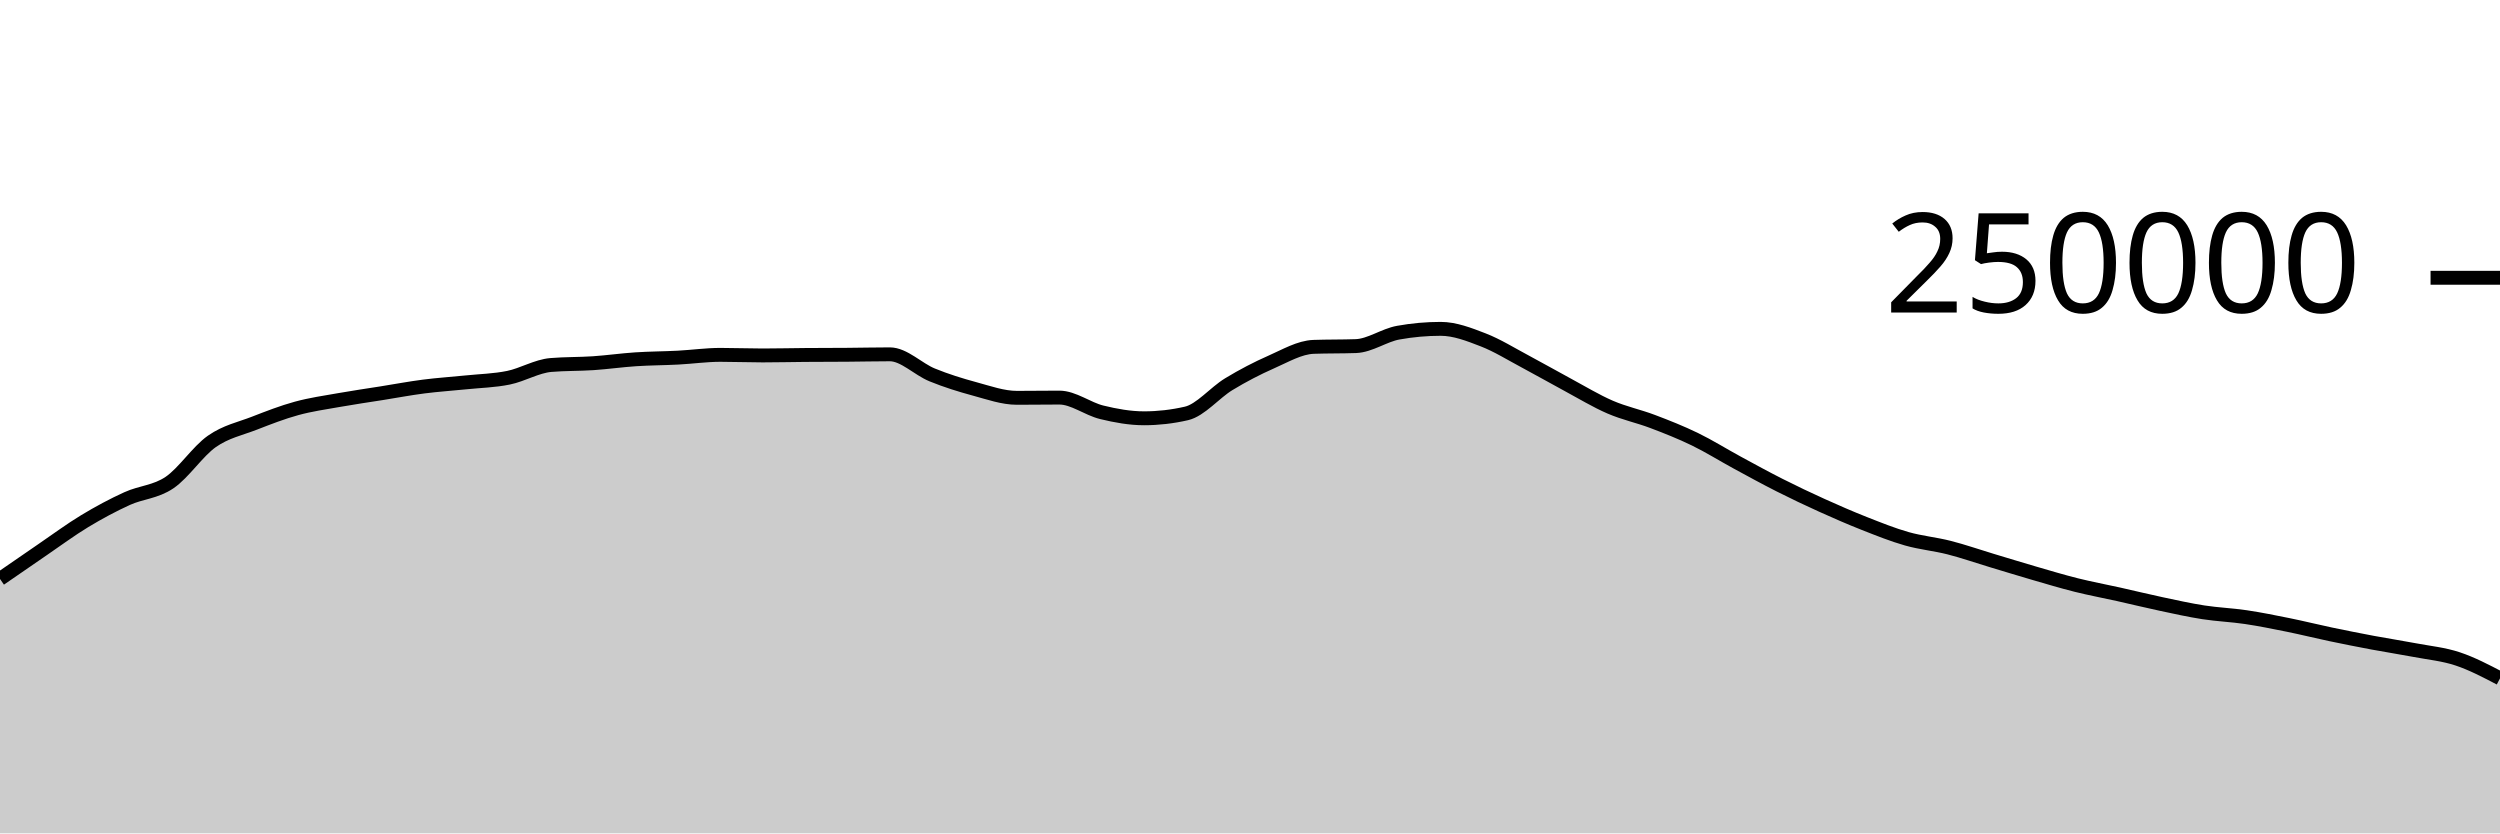
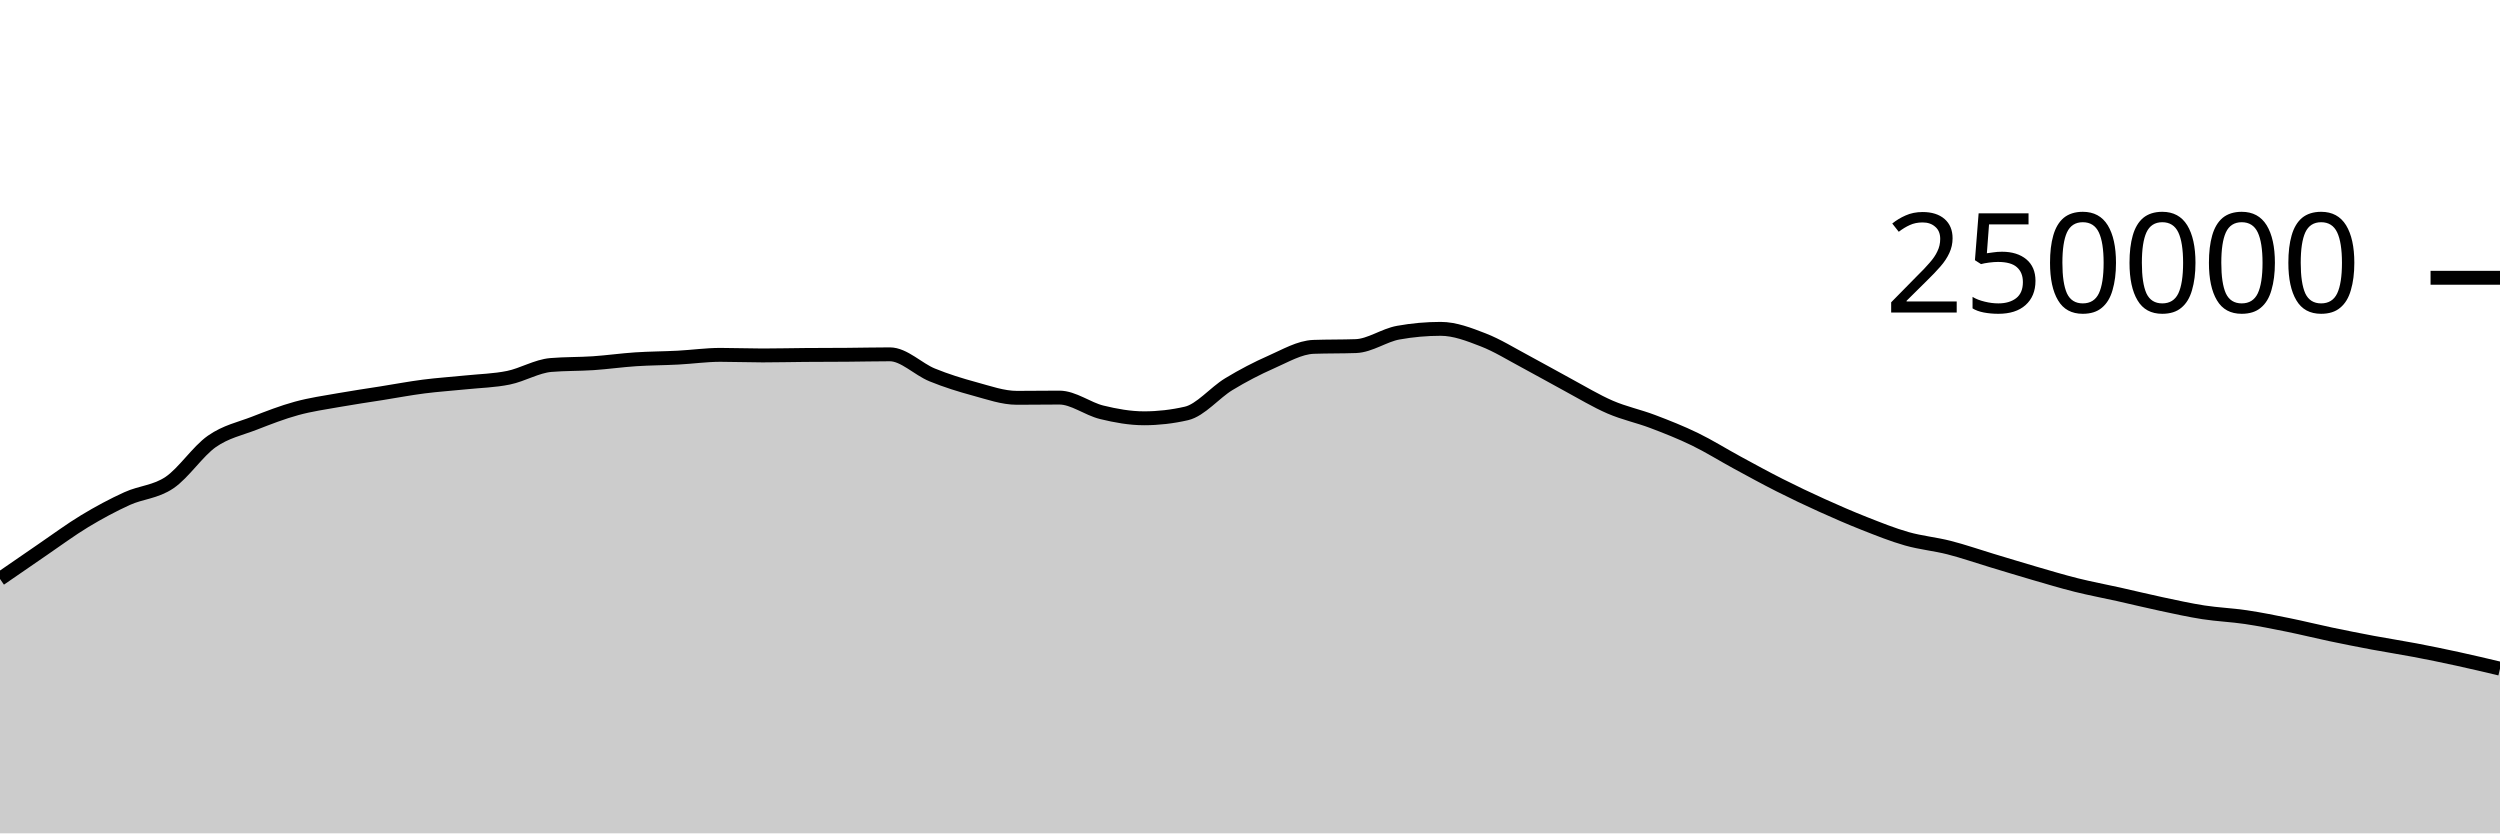
<svg xmlns="http://www.w3.org/2000/svg" viewBox="0 0 180 60">
  <g transform="translate(0,20)">
-     <path class="area" fill="rgba(0, 0, 0, 0.2)" d="M0,21.684C1.017,20.981,2.034,20.278,3.051,19.584C4.068,18.89,5.085,18.135,6.102,17.52C7.119,16.906,8.136,16.36,9.153,15.898C10.169,15.436,11.186,15.433,12.203,14.747C13.22,14.06,14.237,12.493,15.254,11.781C16.271,11.069,17.288,10.87,18.305,10.474C19.322,10.078,20.339,9.682,21.356,9.404C22.373,9.125,23.39,8.984,24.407,8.803C25.424,8.621,26.441,8.477,27.458,8.315C28.475,8.153,29.492,7.961,30.508,7.83C31.525,7.699,32.542,7.636,33.559,7.53C34.576,7.425,35.593,7.405,36.61,7.197C37.627,6.989,38.644,6.366,39.661,6.28C40.678,6.194,41.695,6.219,42.712,6.151C43.729,6.082,44.746,5.936,45.763,5.869C46.78,5.802,47.797,5.802,48.814,5.749C49.831,5.696,50.847,5.55,51.864,5.55C52.881,5.55,53.898,5.592,54.915,5.592C55.932,5.592,56.949,5.565,57.966,5.558C58.983,5.55,60,5.552,61.017,5.544C62.034,5.537,63.051,5.511,64.068,5.511C65.085,5.511,66.102,6.581,67.119,6.995C68.136,7.41,69.153,7.725,70.169,8C71.186,8.275,72.203,8.643,73.22,8.643C74.237,8.643,75.254,8.626,76.271,8.626C77.288,8.626,78.305,9.437,79.322,9.685C80.339,9.934,81.356,10.117,82.373,10.117C83.39,10.117,84.407,10.001,85.424,9.767C86.441,9.533,87.458,8.276,88.475,7.66C89.492,7.043,90.508,6.515,91.525,6.067C92.542,5.62,93.559,5.012,94.576,4.974C95.593,4.937,96.61,4.956,97.627,4.919C98.644,4.881,99.661,4.133,100.678,3.951C101.695,3.768,102.712,3.677,103.729,3.677C104.746,3.677,105.763,4.074,106.78,4.467C107.797,4.86,108.814,5.496,109.831,6.036C110.847,6.576,111.864,7.161,112.881,7.707C113.898,8.253,114.915,8.874,115.932,9.313C116.949,9.753,117.966,9.96,118.983,10.345C120,10.73,121.017,11.131,122.034,11.625C123.051,12.119,124.068,12.758,125.085,13.309C126.102,13.861,127.119,14.42,128.136,14.933C129.153,15.447,130.169,15.929,131.186,16.389C132.203,16.849,133.22,17.292,134.237,17.693C135.254,18.093,136.271,18.503,137.288,18.792C138.305,19.081,139.322,19.169,140.339,19.429C141.356,19.689,142.373,20.045,143.39,20.351C144.407,20.657,145.424,20.97,146.441,21.266C147.458,21.561,148.475,21.869,149.492,22.123C150.508,22.377,151.525,22.564,152.542,22.791C153.559,23.018,154.576,23.269,155.593,23.485C156.61,23.701,157.627,23.929,158.644,24.087C159.661,24.244,160.678,24.281,161.695,24.432C162.712,24.584,163.729,24.789,164.746,24.995C165.763,25.201,166.78,25.456,167.797,25.67C168.814,25.883,169.831,26.086,170.847,26.276C171.864,26.467,172.881,26.62,173.898,26.814C174.915,27.008,175.932,27.101,176.949,27.439C177.966,27.777,178.983,28.309,180,28.841L180,40C178.983,40,177.966,40,176.949,40C175.932,40,174.915,40,173.898,40C172.881,40,171.864,40,170.847,40C169.831,40,168.814,40,167.797,40C166.78,40,165.763,40,164.746,40C163.729,40,162.712,40,161.695,40C160.678,40,159.661,40,158.644,40C157.627,40,156.61,40,155.593,40C154.576,40,153.559,40,152.542,40C151.525,40,150.508,40,149.492,40C148.475,40,147.458,40,146.441,40C145.424,40,144.407,40,143.39,40C142.373,40,141.356,40,140.339,40C139.322,40,138.305,40,137.288,40C136.271,40,135.254,40,134.237,40C133.22,40,132.203,40,131.186,40C130.169,40,129.153,40,128.136,40C127.119,40,126.102,40,125.085,40C124.068,40,123.051,40,122.034,40C121.017,40,120,40,118.983,40C117.966,40,116.949,40,115.932,40C114.915,40,113.898,40,112.881,40C111.864,40,110.847,40,109.831,40C108.814,40,107.797,40,106.78,40C105.763,40,104.746,40,103.729,40C102.712,40,101.695,40,100.678,40C99.661,40,98.644,40,97.627,40C96.61,40,95.593,40,94.576,40C93.559,40,92.542,40,91.525,40C90.508,40,89.492,40,88.475,40C87.458,40,86.441,40,85.424,40C84.407,40,83.39,40,82.373,40C81.356,40,80.339,40,79.322,40C78.305,40,77.288,40,76.271,40C75.254,40,74.237,40,73.22,40C72.203,40,71.186,40,70.169,40C69.153,40,68.136,40,67.119,40C66.102,40,65.085,40,64.068,40C63.051,40,62.034,40,61.017,40C60,40,58.983,40,57.966,40C56.949,40,55.932,40,54.915,40C53.898,40,52.881,40,51.864,40C50.847,40,49.831,40,48.814,40C47.797,40,46.78,40,45.763,40C44.746,40,43.729,40,42.712,40C41.695,40,40.678,40,39.661,40C38.644,40,37.627,40,36.61,40C35.593,40,34.576,40,33.559,40C32.542,40,31.525,40,30.508,40C29.492,40,28.475,40,27.458,40C26.441,40,25.424,40,24.407,40C23.39,40,22.373,40,21.356,40C20.339,40,19.322,40,18.305,40C17.288,40,16.271,40,15.254,40C14.237,40,13.22,40,12.203,40C11.186,40,10.169,40,9.153,40C8.136,40,7.119,40,6.102,40C5.085,40,4.068,40,3.051,40C2.034,40,1.017,40,0,40Z" />
-     <path class="line" stroke="black" fill="none" d="M0,21.684C1.017,20.981,2.034,20.278,3.051,19.584C4.068,18.89,5.085,18.135,6.102,17.52C7.119,16.906,8.136,16.36,9.153,15.898C10.169,15.436,11.186,15.433,12.203,14.747C13.22,14.06,14.237,12.493,15.254,11.781C16.271,11.069,17.288,10.87,18.305,10.474C19.322,10.078,20.339,9.682,21.356,9.404C22.373,9.125,23.39,8.984,24.407,8.803C25.424,8.621,26.441,8.477,27.458,8.315C28.475,8.153,29.492,7.961,30.508,7.83C31.525,7.699,32.542,7.636,33.559,7.53C34.576,7.425,35.593,7.405,36.61,7.197C37.627,6.989,38.644,6.366,39.661,6.28C40.678,6.194,41.695,6.219,42.712,6.151C43.729,6.082,44.746,5.936,45.763,5.869C46.78,5.802,47.797,5.802,48.814,5.749C49.831,5.696,50.847,5.55,51.864,5.55C52.881,5.55,53.898,5.592,54.915,5.592C55.932,5.592,56.949,5.565,57.966,5.558C58.983,5.55,60,5.552,61.017,5.544C62.034,5.537,63.051,5.511,64.068,5.511C65.085,5.511,66.102,6.581,67.119,6.995C68.136,7.41,69.153,7.725,70.169,8C71.186,8.275,72.203,8.643,73.22,8.643C74.237,8.643,75.254,8.626,76.271,8.626C77.288,8.626,78.305,9.437,79.322,9.685C80.339,9.934,81.356,10.117,82.373,10.117C83.39,10.117,84.407,10.001,85.424,9.767C86.441,9.533,87.458,8.276,88.475,7.66C89.492,7.043,90.508,6.515,91.525,6.067C92.542,5.62,93.559,5.012,94.576,4.974C95.593,4.937,96.61,4.956,97.627,4.919C98.644,4.881,99.661,4.133,100.678,3.951C101.695,3.768,102.712,3.677,103.729,3.677C104.746,3.677,105.763,4.074,106.78,4.467C107.797,4.86,108.814,5.496,109.831,6.036C110.847,6.576,111.864,7.161,112.881,7.707C113.898,8.253,114.915,8.874,115.932,9.313C116.949,9.753,117.966,9.96,118.983,10.345C120,10.73,121.017,11.131,122.034,11.625C123.051,12.119,124.068,12.758,125.085,13.309C126.102,13.861,127.119,14.42,128.136,14.933C129.153,15.447,130.169,15.929,131.186,16.389C132.203,16.849,133.22,17.292,134.237,17.693C135.254,18.093,136.271,18.503,137.288,18.792C138.305,19.081,139.322,19.169,140.339,19.429C141.356,19.689,142.373,20.045,143.39,20.351C144.407,20.657,145.424,20.97,146.441,21.266C147.458,21.561,148.475,21.869,149.492,22.123C150.508,22.377,151.525,22.564,152.542,22.791C153.559,23.018,154.576,23.269,155.593,23.485C156.61,23.701,157.627,23.929,158.644,24.087C159.661,24.244,160.678,24.281,161.695,24.432C162.712,24.584,163.729,24.789,164.746,24.995C165.763,25.201,166.78,25.456,167.797,25.67C168.814,25.883,169.831,26.086,170.847,26.276C171.864,26.467,172.881,26.62,173.898,26.814C174.915,27.008,175.932,27.101,176.949,27.439C177.966,27.777,178.983,28.309,180,28.841" />
+     <path class="area" fill="rgba(0, 0, 0, 0.2)" d="M0,21.684C1.017,20.981,2.034,20.278,3.051,19.584C4.068,18.89,5.085,18.135,6.102,17.52C7.119,16.906,8.136,16.36,9.153,15.898C10.169,15.436,11.186,15.433,12.203,14.747C13.22,14.06,14.237,12.493,15.254,11.781C16.271,11.069,17.288,10.87,18.305,10.474C19.322,10.078,20.339,9.682,21.356,9.404C22.373,9.125,23.39,8.984,24.407,8.803C25.424,8.621,26.441,8.477,27.458,8.315C28.475,8.153,29.492,7.961,30.508,7.83C31.525,7.699,32.542,7.636,33.559,7.53C34.576,7.425,35.593,7.405,36.61,7.197C37.627,6.989,38.644,6.366,39.661,6.28C40.678,6.194,41.695,6.219,42.712,6.151C43.729,6.082,44.746,5.936,45.763,5.869C46.78,5.802,47.797,5.802,48.814,5.749C49.831,5.696,50.847,5.55,51.864,5.55C52.881,5.55,53.898,5.592,54.915,5.592C55.932,5.592,56.949,5.565,57.966,5.558C58.983,5.55,60,5.552,61.017,5.544C62.034,5.537,63.051,5.511,64.068,5.511C65.085,5.511,66.102,6.581,67.119,6.995C68.136,7.41,69.153,7.725,70.169,8C71.186,8.275,72.203,8.643,73.22,8.643C74.237,8.643,75.254,8.626,76.271,8.626C77.288,8.626,78.305,9.437,79.322,9.685C80.339,9.934,81.356,10.117,82.373,10.117C83.39,10.117,84.407,10.001,85.424,9.767C86.441,9.533,87.458,8.276,88.475,7.66C89.492,7.043,90.508,6.515,91.525,6.067C92.542,5.62,93.559,5.012,94.576,4.974C95.593,4.937,96.61,4.956,97.627,4.919C98.644,4.881,99.661,4.133,100.678,3.951C101.695,3.768,102.712,3.677,103.729,3.677C104.746,3.677,105.763,4.074,106.78,4.467C107.797,4.86,108.814,5.496,109.831,6.036C110.847,6.576,111.864,7.161,112.881,7.707C113.898,8.253,114.915,8.874,115.932,9.313C116.949,9.753,117.966,9.96,118.983,10.345C120,10.73,121.017,11.131,122.034,11.625C123.051,12.119,124.068,12.758,125.085,13.309C126.102,13.861,127.119,14.42,128.136,14.933C129.153,15.447,130.169,15.929,131.186,16.389C132.203,16.849,133.22,17.292,134.237,17.693C135.254,18.093,136.271,18.503,137.288,18.792C138.305,19.081,139.322,19.169,140.339,19.429C141.356,19.689,142.373,20.045,143.39,20.351C144.407,20.657,145.424,20.97,146.441,21.266C147.458,21.561,148.475,21.869,149.492,22.123C150.508,22.377,151.525,22.564,152.542,22.791C153.559,23.018,154.576,23.269,155.593,23.485C156.61,23.701,157.627,23.929,158.644,24.087C159.661,24.244,160.678,24.281,161.695,24.432C162.712,24.584,163.729,24.789,164.746,24.995C165.763,25.201,166.78,25.456,167.797,25.67C168.814,25.883,169.831,26.086,170.847,26.276C171.864,26.467,172.881,26.62,173.898,26.814C174.915,27.008,175.932,27.217,176.949,27.439C177.966,27.66,178.983,27.902,180,28.143L180,40C178.983,40,177.966,40,176.949,40C175.932,40,174.915,40,173.898,40C172.881,40,171.864,40,170.847,40C169.831,40,168.814,40,167.797,40C166.78,40,165.763,40,164.746,40C163.729,40,162.712,40,161.695,40C160.678,40,159.661,40,158.644,40C157.627,40,156.61,40,155.593,40C154.576,40,153.559,40,152.542,40C151.525,40,150.508,40,149.492,40C148.475,40,147.458,40,146.441,40C145.424,40,144.407,40,143.39,40C142.373,40,141.356,40,140.339,40C139.322,40,138.305,40,137.288,40C136.271,40,135.254,40,134.237,40C133.22,40,132.203,40,131.186,40C130.169,40,129.153,40,128.136,40C127.119,40,126.102,40,125.085,40C124.068,40,123.051,40,122.034,40C121.017,40,120,40,118.983,40C117.966,40,116.949,40,115.932,40C114.915,40,113.898,40,112.881,40C111.864,40,110.847,40,109.831,40C108.814,40,107.797,40,106.78,40C105.763,40,104.746,40,103.729,40C102.712,40,101.695,40,100.678,40C99.661,40,98.644,40,97.627,40C96.61,40,95.593,40,94.576,40C93.559,40,92.542,40,91.525,40C90.508,40,89.492,40,88.475,40C87.458,40,86.441,40,85.424,40C84.407,40,83.39,40,82.373,40C81.356,40,80.339,40,79.322,40C78.305,40,77.288,40,76.271,40C75.254,40,74.237,40,73.22,40C72.203,40,71.186,40,70.169,40C69.153,40,68.136,40,67.119,40C66.102,40,65.085,40,64.068,40C63.051,40,62.034,40,61.017,40C60,40,58.983,40,57.966,40C56.949,40,55.932,40,54.915,40C53.898,40,52.881,40,51.864,40C50.847,40,49.831,40,48.814,40C47.797,40,46.78,40,45.763,40C44.746,40,43.729,40,42.712,40C41.695,40,40.678,40,39.661,40C38.644,40,37.627,40,36.61,40C35.593,40,34.576,40,33.559,40C32.542,40,31.525,40,30.508,40C29.492,40,28.475,40,27.458,40C26.441,40,25.424,40,24.407,40C23.39,40,22.373,40,21.356,40C20.339,40,19.322,40,18.305,40C17.288,40,16.271,40,15.254,40C14.237,40,13.22,40,12.203,40C11.186,40,10.169,40,9.153,40C8.136,40,7.119,40,6.102,40C5.085,40,4.068,40,3.051,40C2.034,40,1.017,40,0,40Z" />
+     <path class="line" stroke="black" fill="none" d="M0,21.684C1.017,20.981,2.034,20.278,3.051,19.584C4.068,18.89,5.085,18.135,6.102,17.52C7.119,16.906,8.136,16.36,9.153,15.898C10.169,15.436,11.186,15.433,12.203,14.747C13.22,14.06,14.237,12.493,15.254,11.781C16.271,11.069,17.288,10.87,18.305,10.474C19.322,10.078,20.339,9.682,21.356,9.404C22.373,9.125,23.39,8.984,24.407,8.803C25.424,8.621,26.441,8.477,27.458,8.315C28.475,8.153,29.492,7.961,30.508,7.83C31.525,7.699,32.542,7.636,33.559,7.53C34.576,7.425,35.593,7.405,36.61,7.197C37.627,6.989,38.644,6.366,39.661,6.28C40.678,6.194,41.695,6.219,42.712,6.151C43.729,6.082,44.746,5.936,45.763,5.869C46.78,5.802,47.797,5.802,48.814,5.749C49.831,5.696,50.847,5.55,51.864,5.55C52.881,5.55,53.898,5.592,54.915,5.592C55.932,5.592,56.949,5.565,57.966,5.558C58.983,5.55,60,5.552,61.017,5.544C62.034,5.537,63.051,5.511,64.068,5.511C65.085,5.511,66.102,6.581,67.119,6.995C68.136,7.41,69.153,7.725,70.169,8C71.186,8.275,72.203,8.643,73.22,8.643C74.237,8.643,75.254,8.626,76.271,8.626C77.288,8.626,78.305,9.437,79.322,9.685C80.339,9.934,81.356,10.117,82.373,10.117C83.39,10.117,84.407,10.001,85.424,9.767C86.441,9.533,87.458,8.276,88.475,7.66C89.492,7.043,90.508,6.515,91.525,6.067C92.542,5.62,93.559,5.012,94.576,4.974C95.593,4.937,96.61,4.956,97.627,4.919C98.644,4.881,99.661,4.133,100.678,3.951C101.695,3.768,102.712,3.677,103.729,3.677C104.746,3.677,105.763,4.074,106.78,4.467C107.797,4.86,108.814,5.496,109.831,6.036C110.847,6.576,111.864,7.161,112.881,7.707C113.898,8.253,114.915,8.874,115.932,9.313C116.949,9.753,117.966,9.96,118.983,10.345C120,10.73,121.017,11.131,122.034,11.625C123.051,12.119,124.068,12.758,125.085,13.309C126.102,13.861,127.119,14.42,128.136,14.933C129.153,15.447,130.169,15.929,131.186,16.389C132.203,16.849,133.22,17.292,134.237,17.693C135.254,18.093,136.271,18.503,137.288,18.792C138.305,19.081,139.322,19.169,140.339,19.429C141.356,19.689,142.373,20.045,143.39,20.351C144.407,20.657,145.424,20.97,146.441,21.266C147.458,21.561,148.475,21.869,149.492,22.123C150.508,22.377,151.525,22.564,152.542,22.791C153.559,23.018,154.576,23.269,155.593,23.485C156.61,23.701,157.627,23.929,158.644,24.087C159.661,24.244,160.678,24.281,161.695,24.432C162.712,24.584,163.729,24.789,164.746,24.995C165.763,25.201,166.78,25.456,167.797,25.67C168.814,25.883,169.831,26.086,170.847,26.276C171.864,26.467,172.881,26.62,173.898,26.814C174.915,27.008,175.932,27.217,176.949,27.439C177.966,27.66,178.983,27.902,180,28.143" />
    <path class="axis-ceiling" stroke-width="1" stroke="black" fill="none" d="M175,0L180,0" />
    <text class="axis-ceiling-label" font-family="sans-serif" text-anchor="end" font-size="10px" x="170" y="2.5">250000</text>
  </g>
</svg>
